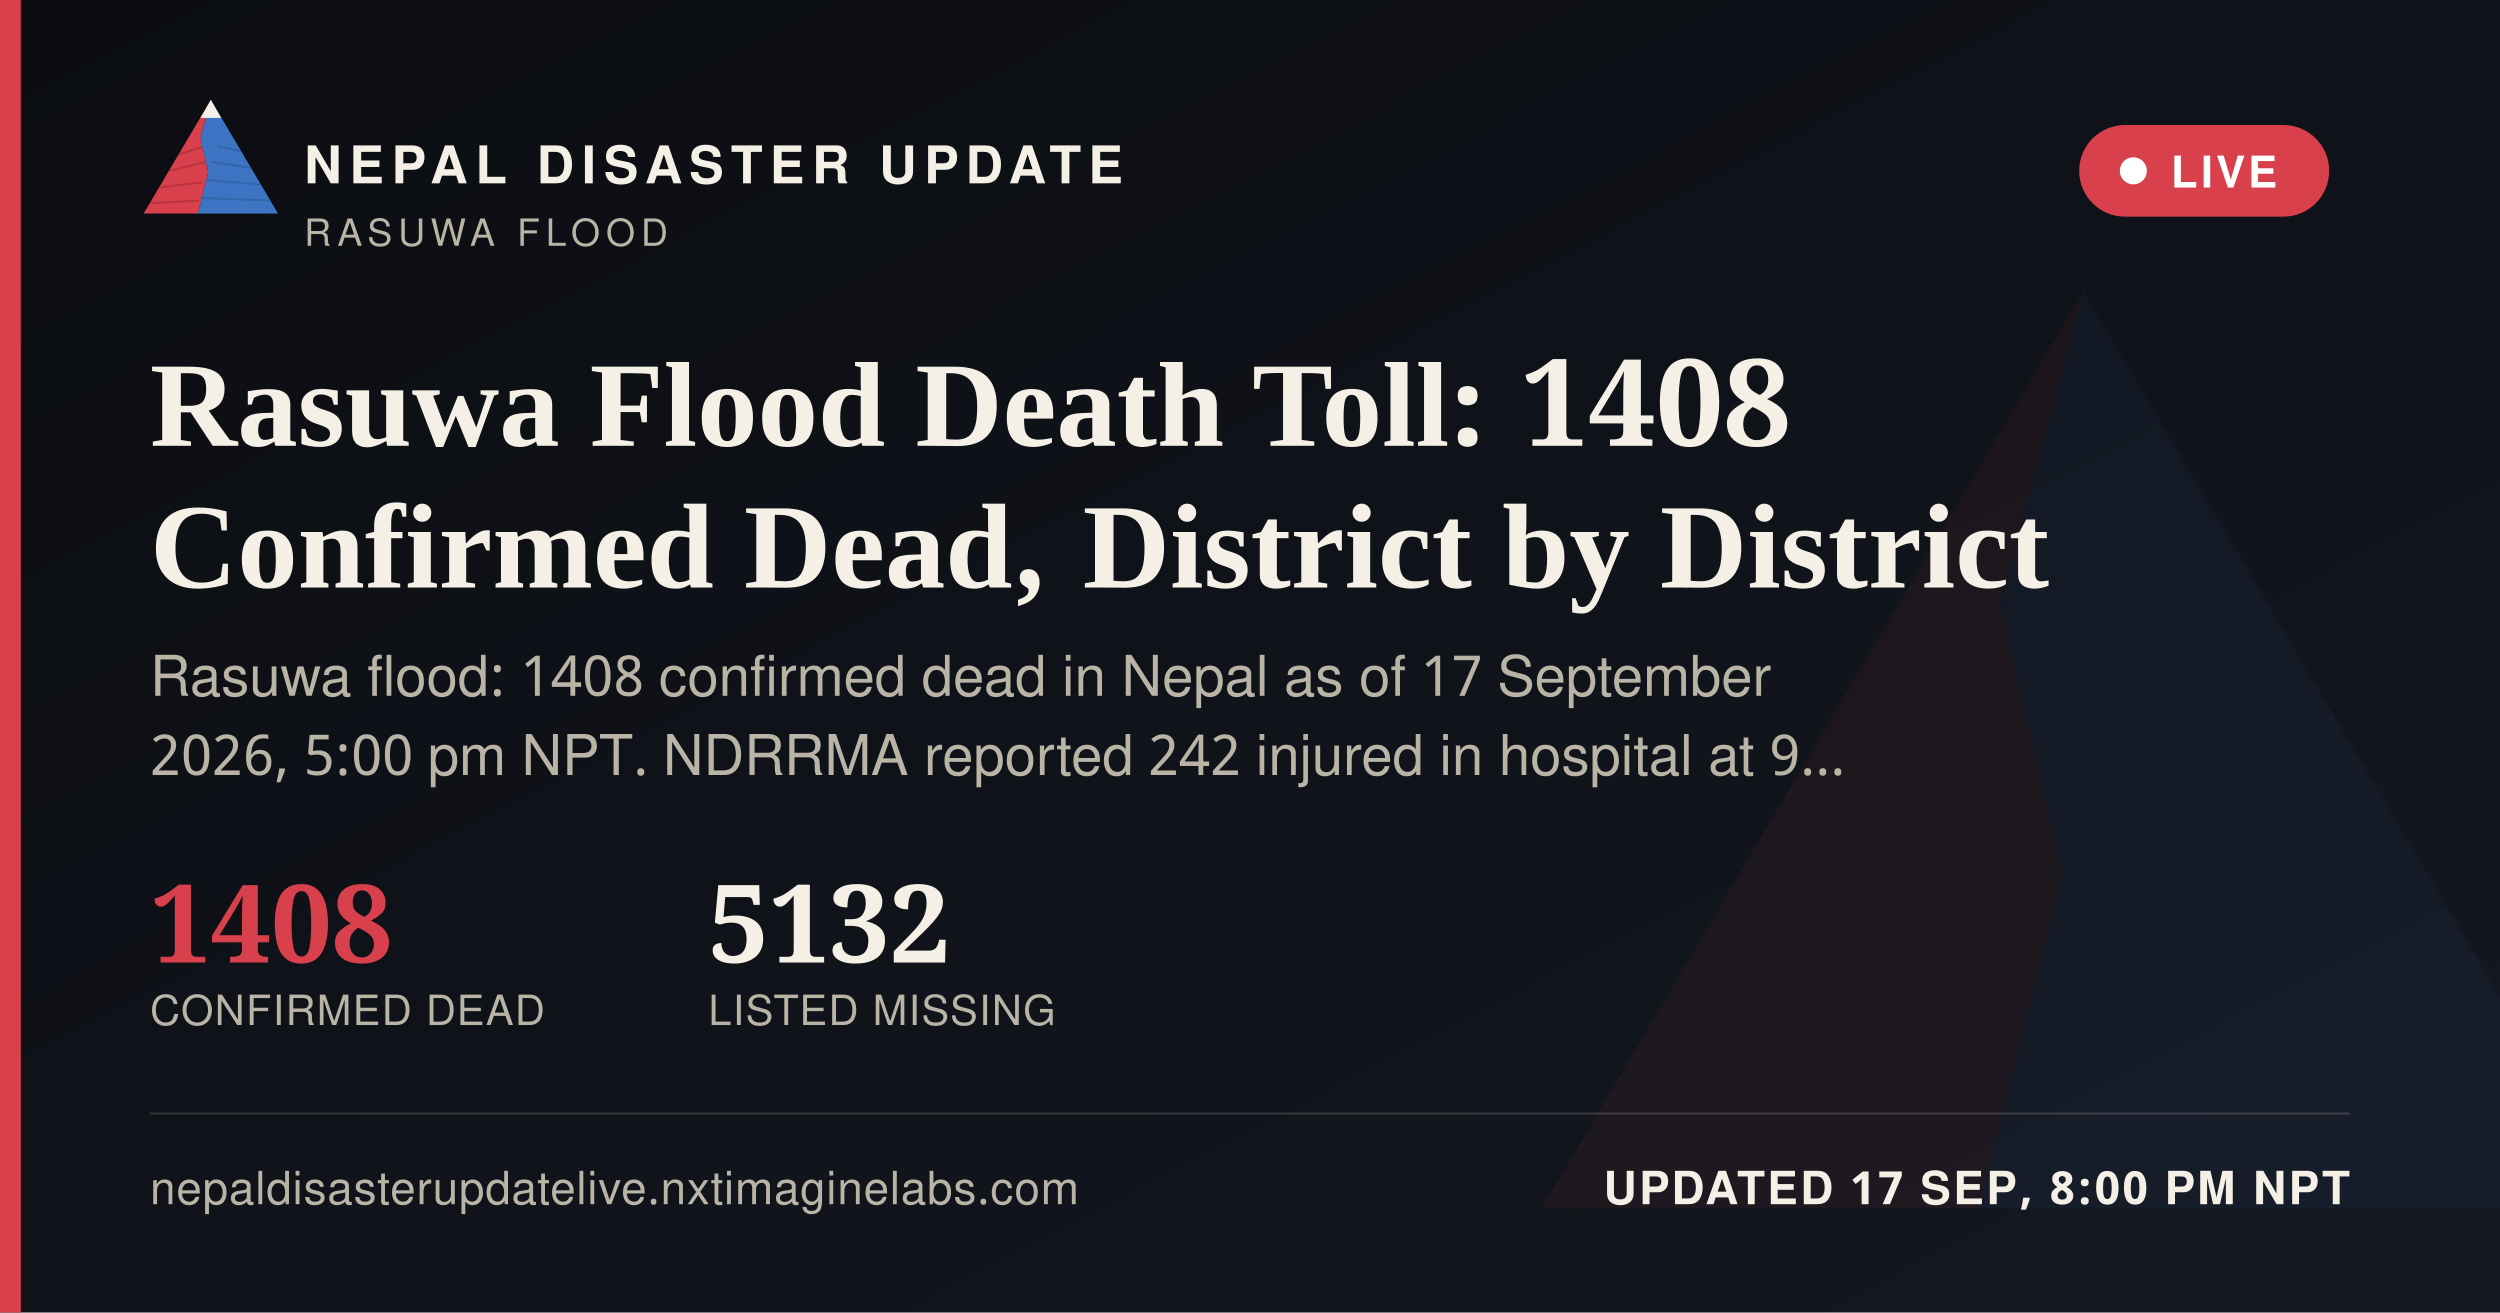
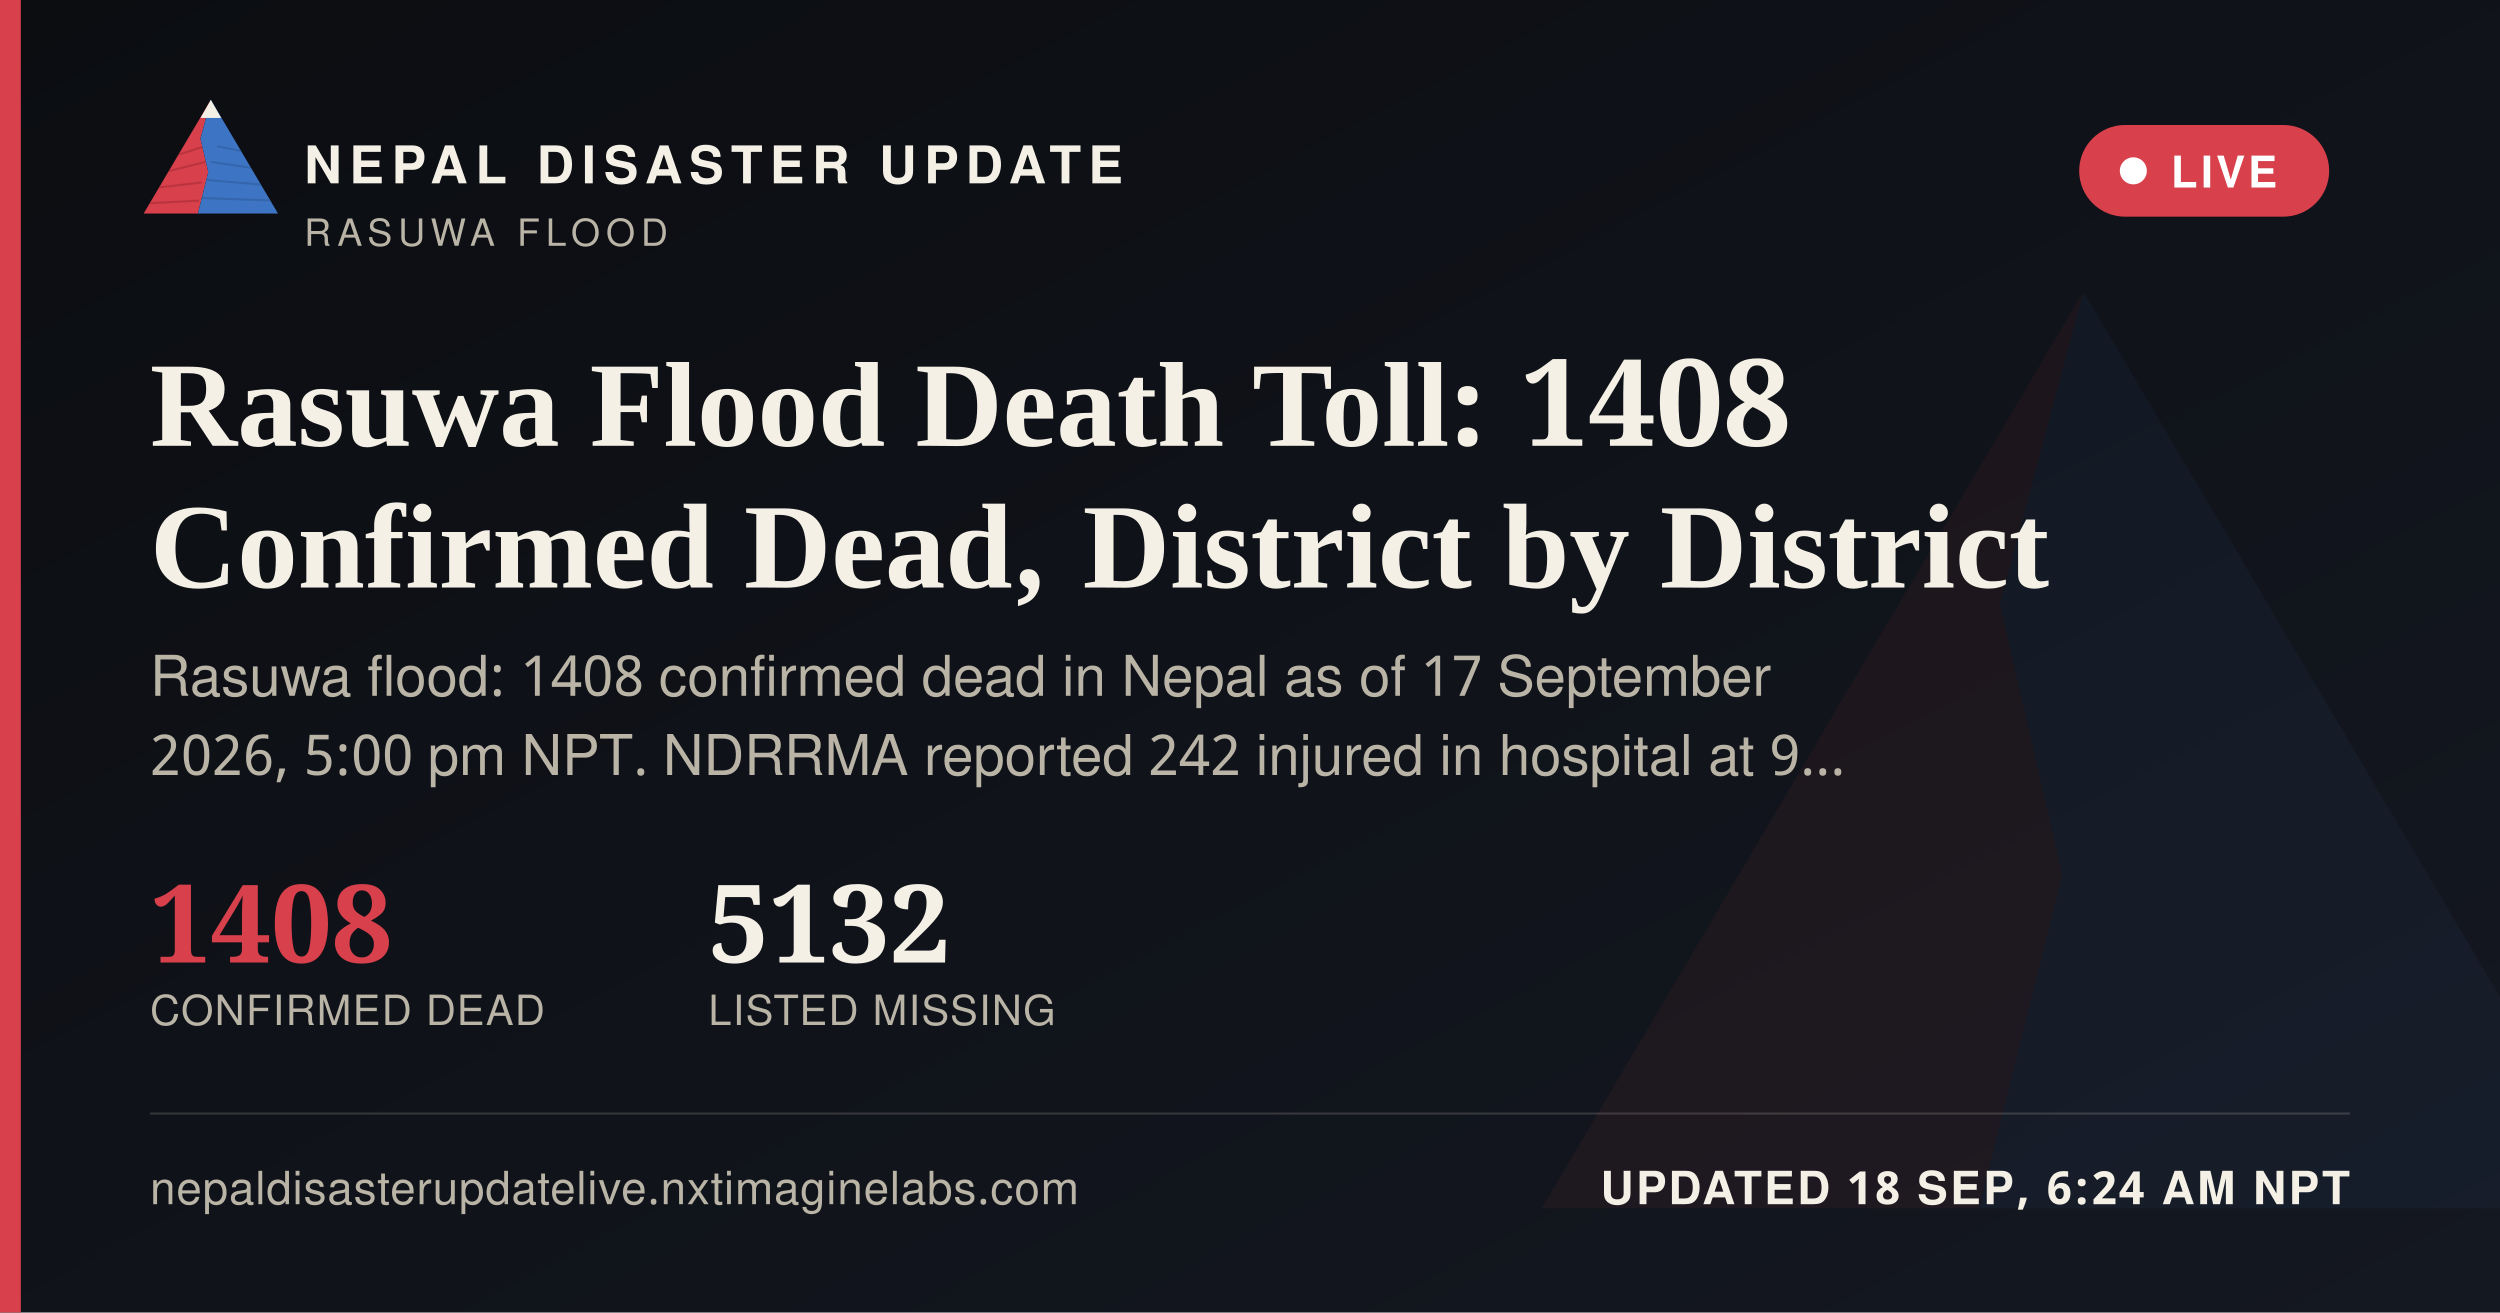
<svg xmlns="http://www.w3.org/2000/svg" width="1200" height="630" viewBox="0 0 1200 630">
  <defs>
    <linearGradient id="ogbg" x1="0" y1="0" x2="1" y2="1">
      <stop offset="0" stop-color="#0B0D11" />
      <stop offset="1" stop-color="#141821" />
    </linearGradient>
  </defs>
  <rect width="1200" height="630" fill="url(#ogbg)" />
  <g transform="translate(700,60) scale(5)" opacity="0.06">
    <polygon points="60,16 52,46 58,72 50,104 8,104" fill="#D8404B" />
    <polygon points="60,16 112,104 50,104 58,72 52,46" fill="#3D74C4" />
  </g>
  <rect x="0" y="0" width="10" height="630" fill="#D8404B" />
  <g transform="translate(64,38) scale(0.62)">
    <g>
      <defs>
        <clipPath id="ogLc">
          <polygon points="60,16 52,46 58,72 50,104 8,104" />
        </clipPath>
        <clipPath id="ogRc">
          <polygon points="60,16 112,104 50,104 58,72 52,46" />
        </clipPath>
      </defs>
      <polygon points="60,16 52,46 58,72 50,104 8,104" fill="#D8404B" />
      <g clip-path="url(#ogLc)" stroke="#A32A34" stroke-width="1.6" fill="none" opacity="0.55">
        <path d="M30,60 L55,52" />
        <path d="M24,72 L56,64" />
        <path d="M18,84 L53,80" />
        <path d="M13,96 L51,94" />
      </g>
      <polygon points="60,16 112,104 50,104 58,72 52,46" fill="#3D74C4" />
      <g clip-path="url(#ogRc)" stroke="#2A5793" stroke-width="1.6" fill="none" opacity="0.5">
        <path d="M65,52 L95,58" />
        <path d="M60,64 L100,70" />
        <path d="M56,78 L104,82" />
        <path d="M52,92 L108,94" />
      </g>
      <polygon points="60,16 52,30 68,30" fill="#F4F0E6" />
    </g>
  </g>
  <text x="146" y="88" font-family="'Public Sans', 'Noto Sans Devanagari', 'Helvetica Neue', Helvetica, Arial, sans-serif" font-size="25" font-weight="800" letter-spacing="3.6" fill="#F4F0E6">NEPAL DISASTER UPDATE</text>
  <text x="146" y="118" font-family="'Public Sans', 'Noto Sans Devanagari', 'Helvetica Neue', Helvetica, Arial, sans-serif" font-size="18" letter-spacing="2.8" fill="#B9B4A6">RASUWA FLOOD</text>
  <g>
    <rect x="998" y="60" width="120" height="44" rx="22" fill="#D8404B" stroke="none" />
    <circle cx="1024" cy="82" r="6.5" fill="#FFFFFF" />
    <text x="1042" y="90" font-family="'Public Sans', 'Noto Sans Devanagari', 'Helvetica Neue', Helvetica, Arial, sans-serif" font-size="21" font-weight="700" letter-spacing="1.6" fill="#FFFFFF">LIVE</text>
  </g>
  <text x="72" y="214" font-family="Newsreader, 'Noto Serif Devanagari', Georgia, 'Times New Roman', serif" font-size="58" font-weight="600" fill="#F4F0E6">Rasuwa Flood Death Toll: 1408</text>
  <text x="72" y="282" font-family="Newsreader, 'Noto Serif Devanagari', Georgia, 'Times New Roman', serif" font-size="58" font-weight="600" fill="#F4F0E6">Confirmed Dead, District by District</text>
  <text x="72" y="334" font-family="'Public Sans', 'Noto Sans Devanagari', 'Helvetica Neue', Helvetica, Arial, sans-serif" font-size="27" fill="#B9B4A6">Rasuwa flood: 1408 confirmed dead in Nepal as of 17 September</text>
  <text x="72" y="372" font-family="'Public Sans', 'Noto Sans Devanagari', 'Helvetica Neue', Helvetica, Arial, sans-serif" font-size="27" fill="#B9B4A6">2026, 5:00 pm NPT. NDRRMA reported 242 injured in hospital at 9…</text>
  <g transform="translate(72,462)">
    <text x="0" y="0" font-family="Newsreader, 'Noto Serif Devanagari', Georgia, 'Times New Roman', serif" font-size="52" font-weight="600" fill="#D8404B">1408</text>
    <text x="0" y="30" font-family="'Public Sans', 'Noto Sans Devanagari', 'Helvetica Neue', Helvetica, Arial, sans-serif" font-size="20" letter-spacing="0.6" fill="#B9B4A6">CONFIRMED DEAD</text>
    <text x="268" y="0" font-family="Newsreader, 'Noto Serif Devanagari', Georgia, 'Times New Roman', serif" font-size="52" font-weight="600" fill="#F4F0E6">5132</text>
    <text x="268" y="30" font-family="'Public Sans', 'Noto Sans Devanagari', 'Helvetica Neue', Helvetica, Arial, sans-serif" font-size="20" letter-spacing="0.6" fill="#B9B4A6">LISTED MISSING</text>
  </g>
  <rect x="72" y="534" width="1056" height="1" fill="rgba(244,240,230,0.16)" />
  <text x="72" y="578" font-family="'Public Sans', 'Noto Sans Devanagari', 'Helvetica Neue', Helvetica, Arial, sans-serif" font-size="22" fill="#B9B4A6" letter-spacing="0.4">nepaldisasterupdatelive.nxtimaginelabs.com</text>
-   <text x="1128" y="578" text-anchor="end" font-family="'Public Sans', 'Noto Sans Devanagari', 'Helvetica Neue', Helvetica, Arial, sans-serif" font-size="22" font-weight="700" letter-spacing="1.2" fill="#F4F0E6">UPDATED 17 SEP, 8:00 PM NPT</text>
+   <text x="1128" y="578" text-anchor="end" font-family="'Public Sans', 'Noto Sans Devanagari', 'Helvetica Neue', Helvetica, Arial, sans-serif" font-size="22" font-weight="700" letter-spacing="1.2" fill="#F4F0E6">UPDATED 18 SEP, 6:24 AM NPT</text>
</svg>
